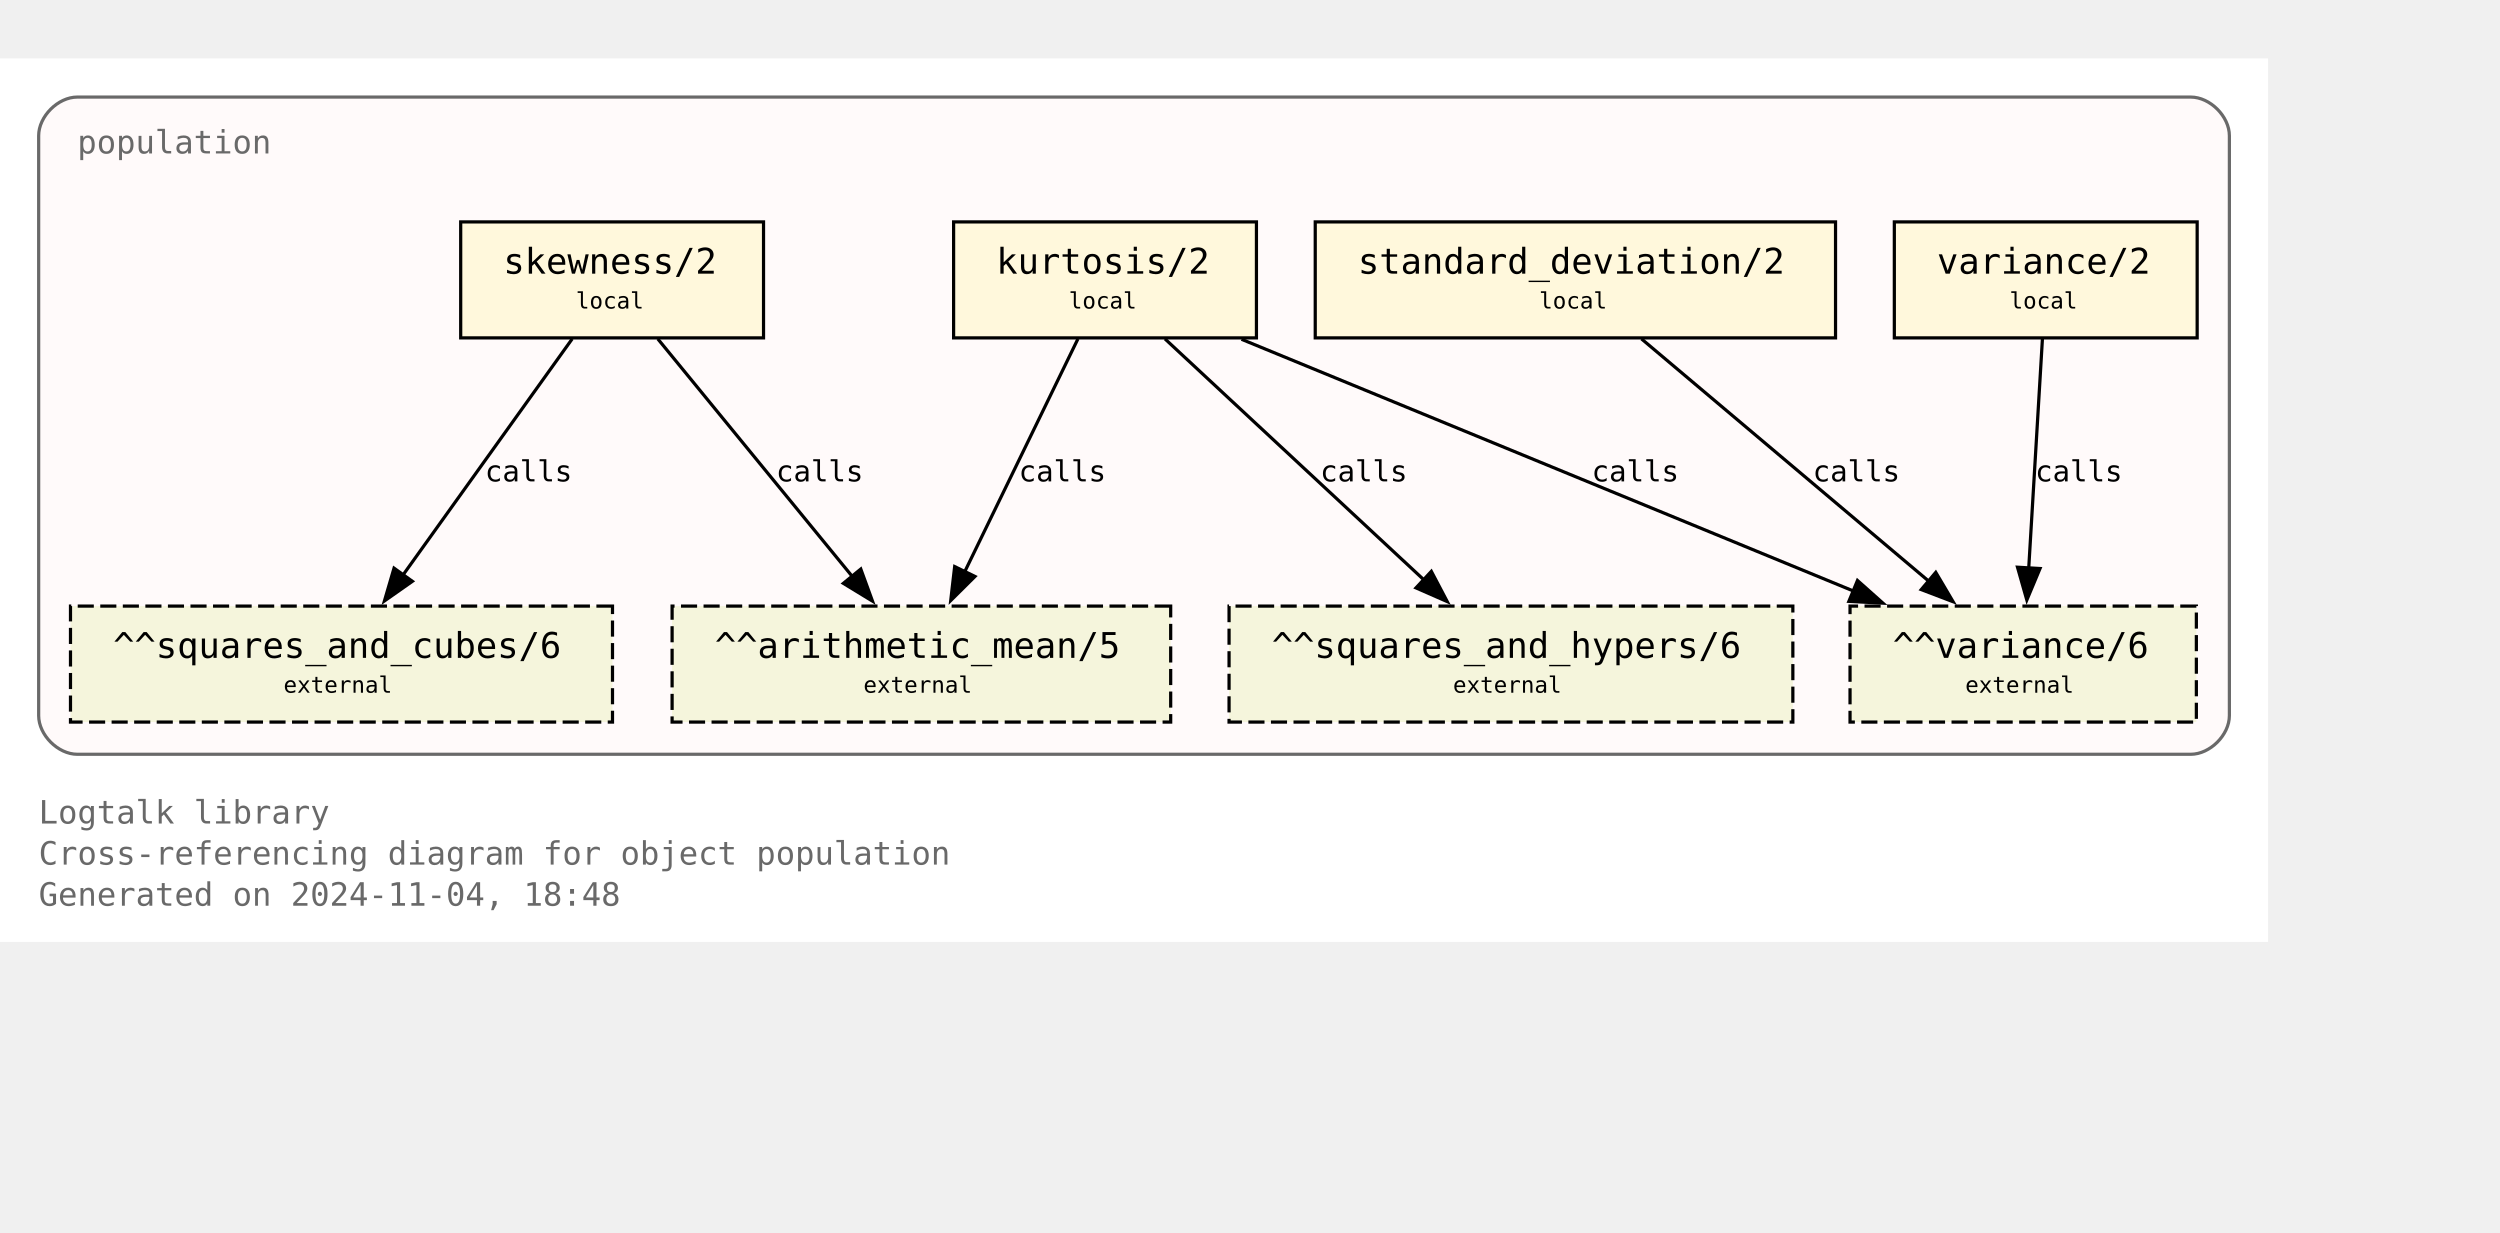
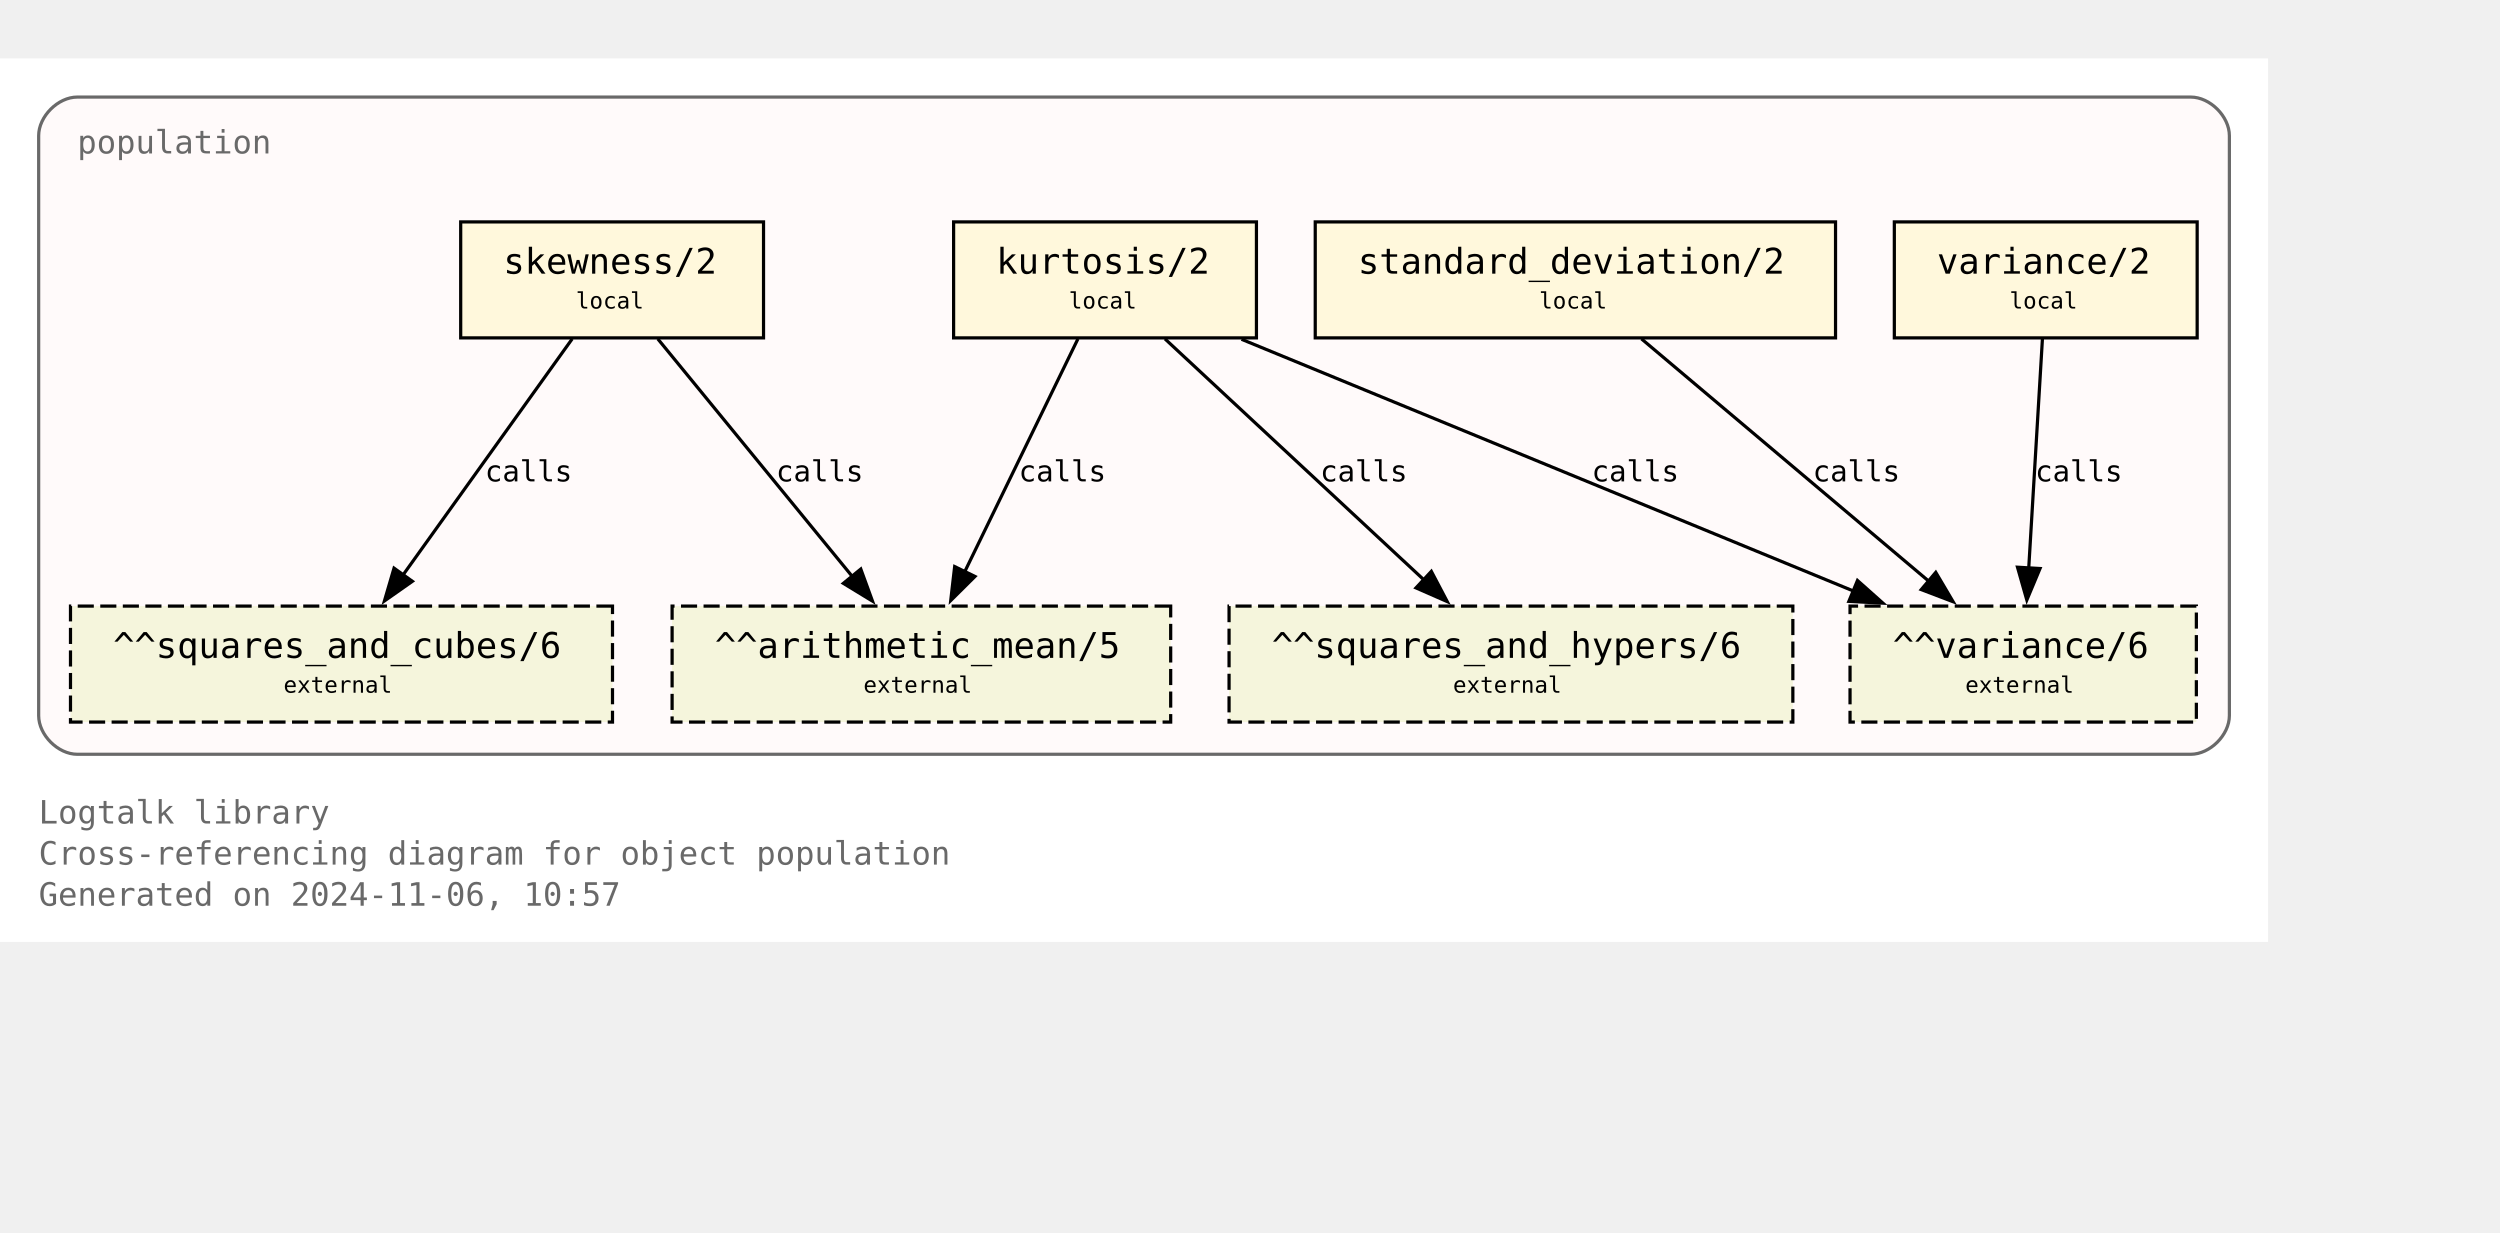
<svg xmlns="http://www.w3.org/2000/svg" xmlns:xlink="http://www.w3.org/1999/xlink" width="848pt" height="418pt" viewBox="72.00 72.00 776.00 346.25">
  <g id="graph0" class="graph" transform="scale(1 1) rotate(0) translate(76 342.25)">
    <polygon fill="white" stroke="none" points="-4,4 -4,-270.25 700,-270.25 700,4 -4,4" />
    <text text-anchor="start" x="8" y="-32.75" font-family="Monospace" font-size="10.00" fill="dimgray">Logtalk library</text>
    <text text-anchor="start" x="8" y="-20" font-family="Monospace" font-size="10.00" fill="dimgray">Cross-referencing diagram for object population</text>
-     <text text-anchor="start" x="8" y="-7.25" font-family="Monospace" font-size="10.00" fill="dimgray">Generated on 2024-11-04, 18:48</text>
+     <text text-anchor="start" x="8" y="-7.25" font-family="Monospace" font-size="10.00" fill="dimgray">Generated on 2024-11-06, 10:57</text>
    <g id="clust1" class="cluster">
      <g id="a_clust1">
        <a xlink:title="population">
          <path fill="snow" stroke="dimgray" d="M20,-54.25C20,-54.25 676,-54.25 676,-54.25 682,-54.25 688,-60.25 688,-66.25 688,-66.25 688,-246.25 688,-246.25 688,-252.25 682,-258.25 676,-258.25 676,-258.25 20,-258.25 20,-258.25 14,-258.25 8,-252.25 8,-246.25 8,-246.25 8,-66.25 8,-66.25 8,-60.25 14,-54.25 20,-54.25" />
          <g id="a_clust1_0">
-             <a xlink:href="https://github.com/LogtalkDotOrg/logtalk3/tree/3bc33cdb0d2b4002508d1e27b0cb35007acd5ebd/library/statistics/population.lgt" xlink:title="https://github.com/LogtalkDotOrg/logtalk3/tree/3bc33cdb0d2b4002508d1e27b0cb35007acd5ebd/library/statistics/population.lgt">
+             <a xlink:href="https://github.com/LogtalkDotOrg/logtalk3/tree/f62f9aa2398269ef43bffc892e23c32da4d54cd2/library/statistics/population.lgt" xlink:title="https://github.com/LogtalkDotOrg/logtalk3/tree/f62f9aa2398269ef43bffc892e23c32da4d54cd2/library/statistics/population.lgt">
              <text text-anchor="start" x="20" y="-240.75" font-family="Monospace" font-size="10.00" fill="dimgray">population</text>
            </a>
          </g>
        </a>
      </g>
    </g>
    <g id="node1" class="node">
      <g id="a_node1">
-         <a xlink:href="https://github.com/LogtalkDotOrg/logtalk3/tree/3bc33cdb0d2b4002508d1e27b0cb35007acd5ebd/library/statistics/population.lgt#L33" xlink:title="https://github.com/LogtalkDotOrg/logtalk3/tree/3bc33cdb0d2b4002508d1e27b0cb35007acd5ebd/library/statistics/population.lgt#L33">
+         <a xlink:href="https://github.com/LogtalkDotOrg/logtalk3/tree/f62f9aa2398269ef43bffc892e23c32da4d54cd2/library/statistics/population.lgt#L33" xlink:title="https://github.com/LogtalkDotOrg/logtalk3/tree/f62f9aa2398269ef43bffc892e23c32da4d54cd2/library/statistics/population.lgt#L33">
          <polygon fill="cornsilk" stroke="black" points="233,-219.5 139,-219.5 139,-183.5 233,-183.5 233,-219.5" />
          <text text-anchor="start" x="147" y="-204.2" font-family="Monospace" font-size="9.00"> </text>
          <text text-anchor="start" x="152.25" y="-203.43" font-family="Monospace" font-size="11.00">skewness/2</text>
          <text text-anchor="start" x="219.75" y="-204.2" font-family="Monospace" font-size="9.00"> </text>
          <text text-anchor="start" x="147" y="-191.82" font-family="Monospace" font-size="9.00"> </text>
          <text text-anchor="start" x="174.75" y="-192.6" font-family="Monospace" font-size="7.00">local</text>
          <text text-anchor="start" x="219.75" y="-191.82" font-family="Monospace" font-size="9.00"> </text>
        </a>
      </g>
    </g>
    <g id="node5" class="node">
      <polygon fill="beige" stroke="black" stroke-dasharray="5,2" points="359.38,-100.25 204.62,-100.25 204.62,-64.25 359.38,-64.25 359.38,-100.25" />
      <text text-anchor="start" x="212.62" y="-84.95" font-family="Monospace" font-size="9.00"> </text>
      <text text-anchor="start" x="217.88" y="-84.17" font-family="Monospace" font-size="11.00">^^arithmetic_mean/5</text>
      <text text-anchor="start" x="346.12" y="-84.95" font-family="Monospace" font-size="9.00"> </text>
      <text text-anchor="start" x="212.62" y="-72.58" font-family="Monospace" font-size="9.00"> </text>
      <text text-anchor="start" x="264" y="-73.35" font-family="Monospace" font-size="7.00">external</text>
      <text text-anchor="start" x="346.12" y="-72.58" font-family="Monospace" font-size="9.00"> </text>
    </g>
    <g id="edge1" class="edge">
      <g id="a_edge1">
-         <a xlink:href="https://github.com/LogtalkDotOrg/logtalk3/tree/3bc33cdb0d2b4002508d1e27b0cb35007acd5ebd/library/statistics/population.lgt#L33" xlink:title="calls">
+         <a xlink:href="https://github.com/LogtalkDotOrg/logtalk3/tree/f62f9aa2398269ef43bffc892e23c32da4d54cd2/library/statistics/population.lgt#L33" xlink:title="calls">
          <path fill="none" stroke="black" d="M200.17,-183.2C216.12,-163.72 242.21,-131.84 260.64,-109.33" />
          <polygon fill="black" stroke="black" points="263.19,-111.75 266.82,-101.79 257.77,-107.31 263.19,-111.75" />
        </a>
      </g>
      <g id="a_edge1-label">
-         <a xlink:href="https://github.com/LogtalkDotOrg/logtalk3/tree/3bc33cdb0d2b4002508d1e27b0cb35007acd5ebd/library/statistics/population.lgt#L33" xlink:title="https://github.com/LogtalkDotOrg/logtalk3/tree/3bc33cdb0d2b4002508d1e27b0cb35007acd5ebd/library/statistics/population.lgt#L33">
+         <a xlink:href="https://github.com/LogtalkDotOrg/logtalk3/tree/f62f9aa2398269ef43bffc892e23c32da4d54cd2/library/statistics/population.lgt#L33" xlink:title="https://github.com/LogtalkDotOrg/logtalk3/tree/f62f9aa2398269ef43bffc892e23c32da4d54cd2/library/statistics/population.lgt#L33">
          <text text-anchor="start" x="236.88" y="-138.95" font-family="Monospace" font-size="9.00">calls</text>
        </a>
      </g>
    </g>
    <g id="node6" class="node">
      <polygon fill="beige" stroke="black" stroke-dasharray="5,2" points="186.12,-100.25 17.88,-100.25 17.88,-64.25 186.12,-64.25 186.12,-100.25" />
      <text text-anchor="start" x="25.88" y="-84.95" font-family="Monospace" font-size="9.00"> </text>
      <text text-anchor="start" x="31.12" y="-84.17" font-family="Monospace" font-size="11.00">^^squares_and_cubes/6</text>
      <text text-anchor="start" x="172.88" y="-84.95" font-family="Monospace" font-size="9.00"> </text>
      <text text-anchor="start" x="25.88" y="-72.58" font-family="Monospace" font-size="9.00"> </text>
      <text text-anchor="start" x="84" y="-73.35" font-family="Monospace" font-size="7.00">external</text>
      <text text-anchor="start" x="172.88" y="-72.58" font-family="Monospace" font-size="9.00"> </text>
    </g>
    <g id="edge2" class="edge">
      <g id="a_edge2">
-         <a xlink:href="https://github.com/LogtalkDotOrg/logtalk3/tree/3bc33cdb0d2b4002508d1e27b0cb35007acd5ebd/library/statistics/population.lgt#L33" xlink:title="calls">
+         <a xlink:href="https://github.com/LogtalkDotOrg/logtalk3/tree/f62f9aa2398269ef43bffc892e23c32da4d54cd2/library/statistics/population.lgt#L33" xlink:title="calls">
          <path fill="none" stroke="black" d="M173.61,-183.2C159.77,-163.89 137.22,-132.41 121.12,-109.94" />
          <polygon fill="black" stroke="black" points="124,-107.94 115.33,-101.85 118.31,-112.02 124,-107.94" />
        </a>
      </g>
      <g id="a_edge2-label">
-         <a xlink:href="https://github.com/LogtalkDotOrg/logtalk3/tree/3bc33cdb0d2b4002508d1e27b0cb35007acd5ebd/library/statistics/population.lgt#L33" xlink:title="https://github.com/LogtalkDotOrg/logtalk3/tree/3bc33cdb0d2b4002508d1e27b0cb35007acd5ebd/library/statistics/population.lgt#L33">
+         <a xlink:href="https://github.com/LogtalkDotOrg/logtalk3/tree/f62f9aa2398269ef43bffc892e23c32da4d54cd2/library/statistics/population.lgt#L33" xlink:title="https://github.com/LogtalkDotOrg/logtalk3/tree/f62f9aa2398269ef43bffc892e23c32da4d54cd2/library/statistics/population.lgt#L33">
          <text text-anchor="start" x="146.52" y="-138.95" font-family="Monospace" font-size="9.00">calls</text>
        </a>
      </g>
    </g>
    <g id="node2" class="node">
      <g id="a_node2">
-         <a xlink:href="https://github.com/LogtalkDotOrg/logtalk3/tree/3bc33cdb0d2b4002508d1e27b0cb35007acd5ebd/library/statistics/population.lgt#L41" xlink:title="https://github.com/LogtalkDotOrg/logtalk3/tree/3bc33cdb0d2b4002508d1e27b0cb35007acd5ebd/library/statistics/population.lgt#L41">
+         <a xlink:href="https://github.com/LogtalkDotOrg/logtalk3/tree/f62f9aa2398269ef43bffc892e23c32da4d54cd2/library/statistics/population.lgt#L41" xlink:title="https://github.com/LogtalkDotOrg/logtalk3/tree/f62f9aa2398269ef43bffc892e23c32da4d54cd2/library/statistics/population.lgt#L41">
          <polygon fill="cornsilk" stroke="black" points="386,-219.5 292,-219.5 292,-183.5 386,-183.5 386,-219.5" />
          <text text-anchor="start" x="300" y="-204.2" font-family="Monospace" font-size="9.00"> </text>
          <text text-anchor="start" x="305.25" y="-203.43" font-family="Monospace" font-size="11.00">kurtosis/2</text>
          <text text-anchor="start" x="372.75" y="-204.2" font-family="Monospace" font-size="9.00"> </text>
          <text text-anchor="start" x="300" y="-191.82" font-family="Monospace" font-size="9.00"> </text>
          <text text-anchor="start" x="327.75" y="-192.6" font-family="Monospace" font-size="7.00">local</text>
          <text text-anchor="start" x="372.75" y="-191.82" font-family="Monospace" font-size="9.00"> </text>
        </a>
      </g>
    </g>
    <g id="edge3" class="edge">
      <g id="a_edge3">
-         <a xlink:href="https://github.com/LogtalkDotOrg/logtalk3/tree/3bc33cdb0d2b4002508d1e27b0cb35007acd5ebd/library/statistics/population.lgt#L41" xlink:title="calls">
+         <a xlink:href="https://github.com/LogtalkDotOrg/logtalk3/tree/f62f9aa2398269ef43bffc892e23c32da4d54cd2/library/statistics/population.lgt#L41" xlink:title="calls">
          <path fill="none" stroke="black" d="M330.59,-183.2C321.33,-164.15 306.31,-133.25 295.42,-110.85" />
          <polygon fill="black" stroke="black" points="298.63,-109.45 291.11,-101.98 292.33,-112.51 298.63,-109.45" />
        </a>
      </g>
      <g id="a_edge3-label">
-         <a xlink:href="https://github.com/LogtalkDotOrg/logtalk3/tree/3bc33cdb0d2b4002508d1e27b0cb35007acd5ebd/library/statistics/population.lgt#L41" xlink:title="https://github.com/LogtalkDotOrg/logtalk3/tree/3bc33cdb0d2b4002508d1e27b0cb35007acd5ebd/library/statistics/population.lgt#L41">
+         <a xlink:href="https://github.com/LogtalkDotOrg/logtalk3/tree/f62f9aa2398269ef43bffc892e23c32da4d54cd2/library/statistics/population.lgt#L41" xlink:title="https://github.com/LogtalkDotOrg/logtalk3/tree/f62f9aa2398269ef43bffc892e23c32da4d54cd2/library/statistics/population.lgt#L41">
          <text text-anchor="start" x="312.21" y="-138.95" font-family="Monospace" font-size="9.00">calls</text>
        </a>
      </g>
    </g>
    <g id="node7" class="node">
      <polygon fill="beige" stroke="black" stroke-dasharray="5,2" points="552.5,-100.25 377.5,-100.25 377.5,-64.25 552.5,-64.25 552.5,-100.25" />
      <text text-anchor="start" x="385.5" y="-84.95" font-family="Monospace" font-size="9.00"> </text>
      <text text-anchor="start" x="390.75" y="-84.17" font-family="Monospace" font-size="11.00">^^squares_and_hypers/6</text>
      <text text-anchor="start" x="539.25" y="-84.95" font-family="Monospace" font-size="9.00"> </text>
      <text text-anchor="start" x="385.5" y="-72.58" font-family="Monospace" font-size="9.00"> </text>
      <text text-anchor="start" x="447" y="-73.35" font-family="Monospace" font-size="7.00">external</text>
      <text text-anchor="start" x="539.25" y="-72.58" font-family="Monospace" font-size="9.00"> </text>
    </g>
    <g id="edge4" class="edge">
      <g id="a_edge4">
-         <a xlink:href="https://github.com/LogtalkDotOrg/logtalk3/tree/3bc33cdb0d2b4002508d1e27b0cb35007acd5ebd/library/statistics/population.lgt#L41" xlink:title="calls">
+         <a xlink:href="https://github.com/LogtalkDotOrg/logtalk3/tree/f62f9aa2398269ef43bffc892e23c32da4d54cd2/library/statistics/population.lgt#L41" xlink:title="calls">
          <path fill="none" stroke="black" d="M357.59,-183.2C378.81,-163.46 413.7,-130.99 437.93,-108.44" />
          <polygon fill="black" stroke="black" points="440.29,-111.03 445.22,-101.65 435.52,-105.9 440.29,-111.03" />
        </a>
      </g>
      <g id="a_edge4-label">
-         <a xlink:href="https://github.com/LogtalkDotOrg/logtalk3/tree/3bc33cdb0d2b4002508d1e27b0cb35007acd5ebd/library/statistics/population.lgt#L41" xlink:title="https://github.com/LogtalkDotOrg/logtalk3/tree/3bc33cdb0d2b4002508d1e27b0cb35007acd5ebd/library/statistics/population.lgt#L41">
+         <a xlink:href="https://github.com/LogtalkDotOrg/logtalk3/tree/f62f9aa2398269ef43bffc892e23c32da4d54cd2/library/statistics/population.lgt#L41" xlink:title="https://github.com/LogtalkDotOrg/logtalk3/tree/f62f9aa2398269ef43bffc892e23c32da4d54cd2/library/statistics/population.lgt#L41">
          <text text-anchor="start" x="405.78" y="-138.95" font-family="Monospace" font-size="9.00">calls</text>
        </a>
      </g>
    </g>
    <g id="node8" class="node">
      <polygon fill="beige" stroke="black" stroke-dasharray="5,2" points="677.75,-100.25 570.25,-100.25 570.25,-64.25 677.75,-64.25 677.75,-100.25" />
      <text text-anchor="start" x="578.25" y="-84.95" font-family="Monospace" font-size="9.00"> </text>
      <text text-anchor="start" x="583.5" y="-84.17" font-family="Monospace" font-size="11.00">^^variance/6</text>
      <text text-anchor="start" x="664.5" y="-84.95" font-family="Monospace" font-size="9.00"> </text>
      <text text-anchor="start" x="578.25" y="-72.58" font-family="Monospace" font-size="9.00"> </text>
      <text text-anchor="start" x="606" y="-73.35" font-family="Monospace" font-size="7.00">external</text>
      <text text-anchor="start" x="664.5" y="-72.58" font-family="Monospace" font-size="9.00"> </text>
    </g>
    <g id="edge5" class="edge">
      <g id="a_edge5">
-         <a xlink:href="https://github.com/LogtalkDotOrg/logtalk3/tree/3bc33cdb0d2b4002508d1e27b0cb35007acd5ebd/library/statistics/population.lgt#L41" xlink:title="calls">
+         <a xlink:href="https://github.com/LogtalkDotOrg/logtalk3/tree/f62f9aa2398269ef43bffc892e23c32da4d54cd2/library/statistics/population.lgt#L41" xlink:title="calls">
          <path fill="none" stroke="black" d="M381.36,-183.07C431.95,-162.26 516.59,-127.44 571.34,-104.91" />
          <polygon fill="black" stroke="black" points="572.56,-108.2 580.47,-101.16 569.89,-101.72 572.56,-108.2" />
        </a>
      </g>
      <g id="a_edge5-label">
-         <a xlink:href="https://github.com/LogtalkDotOrg/logtalk3/tree/3bc33cdb0d2b4002508d1e27b0cb35007acd5ebd/library/statistics/population.lgt#L41" xlink:title="https://github.com/LogtalkDotOrg/logtalk3/tree/3bc33cdb0d2b4002508d1e27b0cb35007acd5ebd/library/statistics/population.lgt#L41">
+         <a xlink:href="https://github.com/LogtalkDotOrg/logtalk3/tree/f62f9aa2398269ef43bffc892e23c32da4d54cd2/library/statistics/population.lgt#L41" xlink:title="https://github.com/LogtalkDotOrg/logtalk3/tree/f62f9aa2398269ef43bffc892e23c32da4d54cd2/library/statistics/population.lgt#L41">
          <text text-anchor="start" x="490.05" y="-138.95" font-family="Monospace" font-size="9.00">calls</text>
        </a>
      </g>
    </g>
    <g id="node3" class="node">
      <g id="a_node3">
-         <a xlink:href="https://github.com/LogtalkDotOrg/logtalk3/tree/3bc33cdb0d2b4002508d1e27b0cb35007acd5ebd/library/statistics/population.lgt#L50" xlink:title="https://github.com/LogtalkDotOrg/logtalk3/tree/3bc33cdb0d2b4002508d1e27b0cb35007acd5ebd/library/statistics/population.lgt#L50">
+         <a xlink:href="https://github.com/LogtalkDotOrg/logtalk3/tree/f62f9aa2398269ef43bffc892e23c32da4d54cd2/library/statistics/population.lgt#L50" xlink:title="https://github.com/LogtalkDotOrg/logtalk3/tree/f62f9aa2398269ef43bffc892e23c32da4d54cd2/library/statistics/population.lgt#L50">
          <polygon fill="cornsilk" stroke="black" points="565.75,-219.5 404.25,-219.5 404.25,-183.5 565.75,-183.5 565.75,-219.5" />
          <text text-anchor="start" x="412.25" y="-204.2" font-family="Monospace" font-size="9.00"> </text>
          <text text-anchor="start" x="417.5" y="-203.43" font-family="Monospace" font-size="11.00">standard_deviation/2</text>
          <text text-anchor="start" x="552.5" y="-204.2" font-family="Monospace" font-size="9.00"> </text>
          <text text-anchor="start" x="412.25" y="-191.82" font-family="Monospace" font-size="9.00"> </text>
          <text text-anchor="start" x="473.75" y="-192.6" font-family="Monospace" font-size="7.00">local</text>
          <text text-anchor="start" x="552.5" y="-191.82" font-family="Monospace" font-size="9.00"> </text>
        </a>
      </g>
    </g>
    <g id="edge6" class="edge">
      <g id="a_edge6">
-         <a xlink:href="https://github.com/LogtalkDotOrg/logtalk3/tree/3bc33cdb0d2b4002508d1e27b0cb35007acd5ebd/library/statistics/population.lgt#L50" xlink:title="calls">
+         <a xlink:href="https://github.com/LogtalkDotOrg/logtalk3/tree/f62f9aa2398269ef43bffc892e23c32da4d54cd2/library/statistics/population.lgt#L50" xlink:title="calls">
          <path fill="none" stroke="black" d="M505.51,-183.2C529.12,-163.28 568.08,-130.42 594.84,-107.85" />
          <polygon fill="black" stroke="black" points="596.86,-110.72 602.25,-101.6 592.35,-105.37 596.86,-110.72" />
        </a>
      </g>
      <g id="a_edge6-label">
-         <a xlink:href="https://github.com/LogtalkDotOrg/logtalk3/tree/3bc33cdb0d2b4002508d1e27b0cb35007acd5ebd/library/statistics/population.lgt#L50" xlink:title="https://github.com/LogtalkDotOrg/logtalk3/tree/3bc33cdb0d2b4002508d1e27b0cb35007acd5ebd/library/statistics/population.lgt#L50">
+         <a xlink:href="https://github.com/LogtalkDotOrg/logtalk3/tree/f62f9aa2398269ef43bffc892e23c32da4d54cd2/library/statistics/population.lgt#L50" xlink:title="https://github.com/LogtalkDotOrg/logtalk3/tree/f62f9aa2398269ef43bffc892e23c32da4d54cd2/library/statistics/population.lgt#L50">
          <text text-anchor="start" x="558.67" y="-138.95" font-family="Monospace" font-size="9.00">calls</text>
        </a>
      </g>
    </g>
    <g id="node4" class="node">
      <g id="a_node4">
-         <a xlink:href="https://github.com/LogtalkDotOrg/logtalk3/tree/3bc33cdb0d2b4002508d1e27b0cb35007acd5ebd/library/statistics/population.lgt#L54" xlink:title="https://github.com/LogtalkDotOrg/logtalk3/tree/3bc33cdb0d2b4002508d1e27b0cb35007acd5ebd/library/statistics/population.lgt#L54">
+         <a xlink:href="https://github.com/LogtalkDotOrg/logtalk3/tree/f62f9aa2398269ef43bffc892e23c32da4d54cd2/library/statistics/population.lgt#L54" xlink:title="https://github.com/LogtalkDotOrg/logtalk3/tree/f62f9aa2398269ef43bffc892e23c32da4d54cd2/library/statistics/population.lgt#L54">
          <polygon fill="cornsilk" stroke="black" points="678,-219.5 584,-219.5 584,-183.5 678,-183.5 678,-219.5" />
          <text text-anchor="start" x="592" y="-204.2" font-family="Monospace" font-size="9.00"> </text>
          <text text-anchor="start" x="597.25" y="-203.43" font-family="Monospace" font-size="11.00">variance/2</text>
          <text text-anchor="start" x="664.75" y="-204.2" font-family="Monospace" font-size="9.00"> </text>
          <text text-anchor="start" x="592" y="-191.82" font-family="Monospace" font-size="9.00"> </text>
          <text text-anchor="start" x="619.75" y="-192.6" font-family="Monospace" font-size="7.00">local</text>
          <text text-anchor="start" x="664.75" y="-191.82" font-family="Monospace" font-size="9.00"> </text>
        </a>
      </g>
    </g>
    <g id="edge7" class="edge">
      <g id="a_edge7">
-         <a xlink:href="https://github.com/LogtalkDotOrg/logtalk3/tree/3bc33cdb0d2b4002508d1e27b0cb35007acd5ebd/library/statistics/population.lgt#L54" xlink:title="calls">
+         <a xlink:href="https://github.com/LogtalkDotOrg/logtalk3/tree/f62f9aa2398269ef43bffc892e23c32da4d54cd2/library/statistics/population.lgt#L54" xlink:title="calls">
          <path fill="none" stroke="black" d="M629.97,-183.2C628.85,-164.5 627.05,-134.37 625.72,-112.08" />
          <polygon fill="black" stroke="black" points="629.22,-111.91 625.13,-102.13 622.23,-112.32 629.22,-111.91" />
        </a>
      </g>
      <g id="a_edge7-label">
-         <a xlink:href="https://github.com/LogtalkDotOrg/logtalk3/tree/3bc33cdb0d2b4002508d1e27b0cb35007acd5ebd/library/statistics/population.lgt#L54" xlink:title="https://github.com/LogtalkDotOrg/logtalk3/tree/3bc33cdb0d2b4002508d1e27b0cb35007acd5ebd/library/statistics/population.lgt#L54">
+         <a xlink:href="https://github.com/LogtalkDotOrg/logtalk3/tree/f62f9aa2398269ef43bffc892e23c32da4d54cd2/library/statistics/population.lgt#L54" xlink:title="https://github.com/LogtalkDotOrg/logtalk3/tree/f62f9aa2398269ef43bffc892e23c32da4d54cd2/library/statistics/population.lgt#L54">
          <text text-anchor="start" x="627.71" y="-138.95" font-family="Monospace" font-size="9.00">calls</text>
        </a>
      </g>
    </g>
  </g>
</svg>
